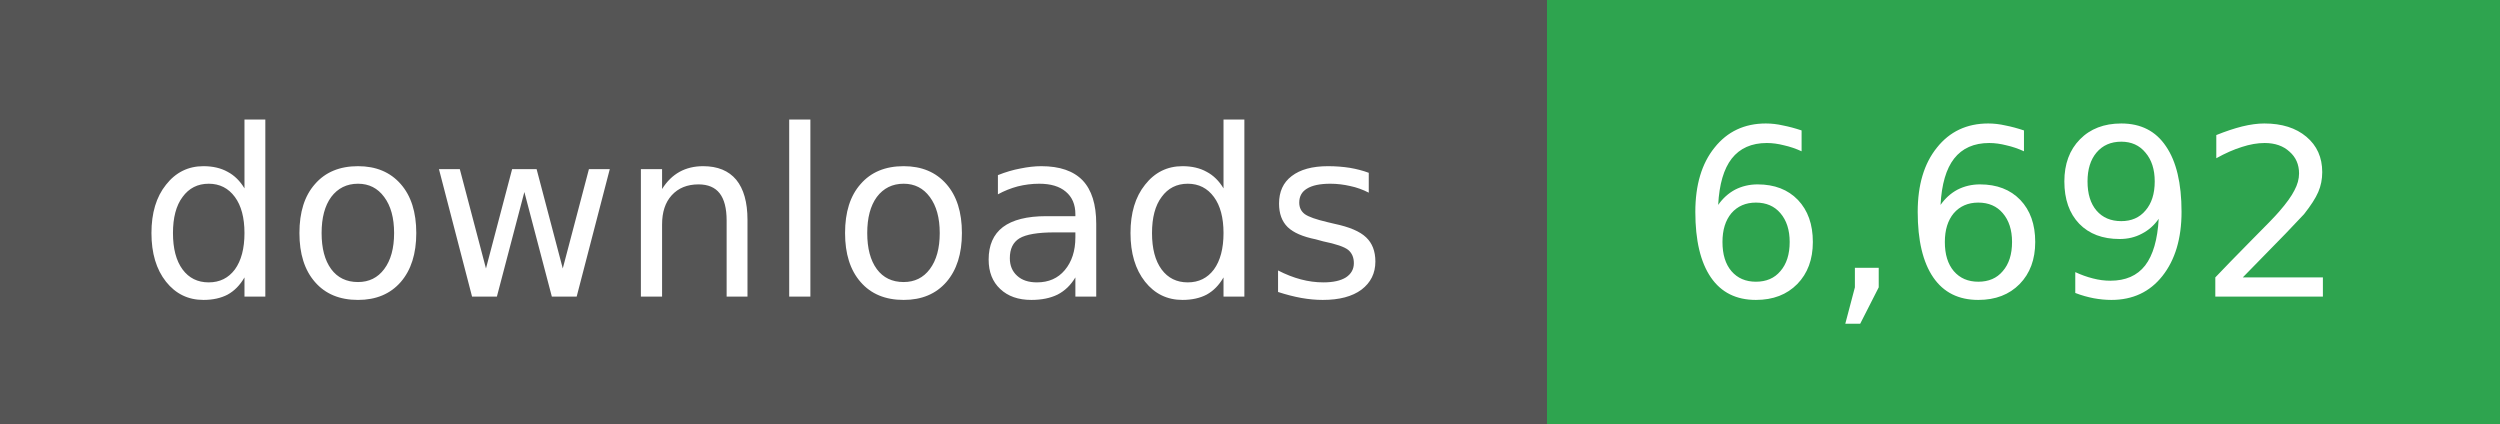
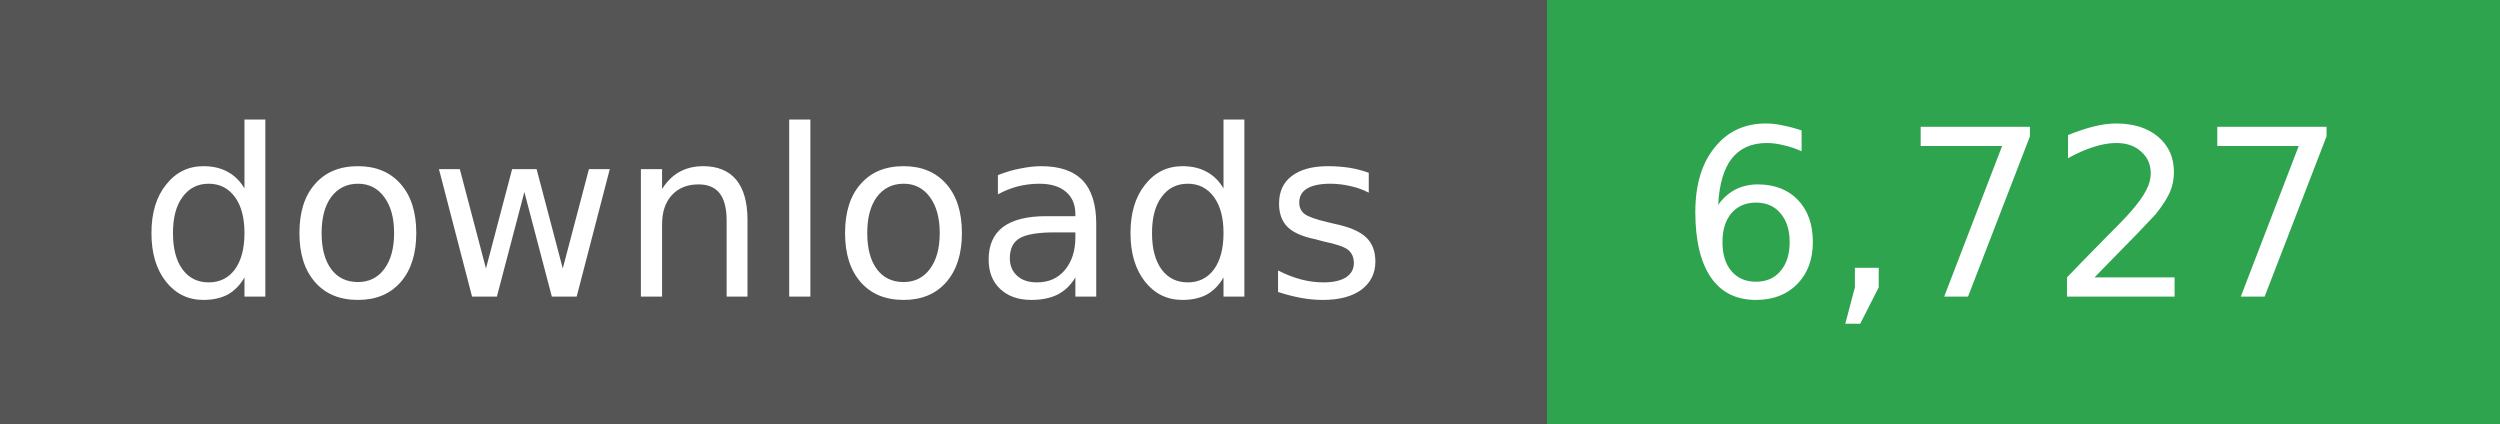
- <svg xmlns="http://www.w3.org/2000/svg" width="118" height="20" role="img" aria-label="downloads: 6,692">
+ <svg xmlns="http://www.w3.org/2000/svg" width="118" height="20" role="img" aria-label="downloads: 6,727">
  <g shape-rendering="crispEdges">
    <rect width="73" height="20" fill="#555" />
    <rect x="73" width="45" height="20" fill="#2ea44f" />
  </g>
  <g fill="#fff" text-anchor="middle" font-family="Verdana,Geneva,DejaVu Sans,sans-serif" font-size="11">
    <text x="36" y="14">downloads</text>
  </g>
  <g fill="#fff" text-anchor="middle" font-family="Verdana,Geneva,DejaVu Sans,sans-serif" font-size="11">
-     <text x="95" y="14">6,692</text>
+     <text x="95" y="14">6,727</text>
  </g>
</svg>
